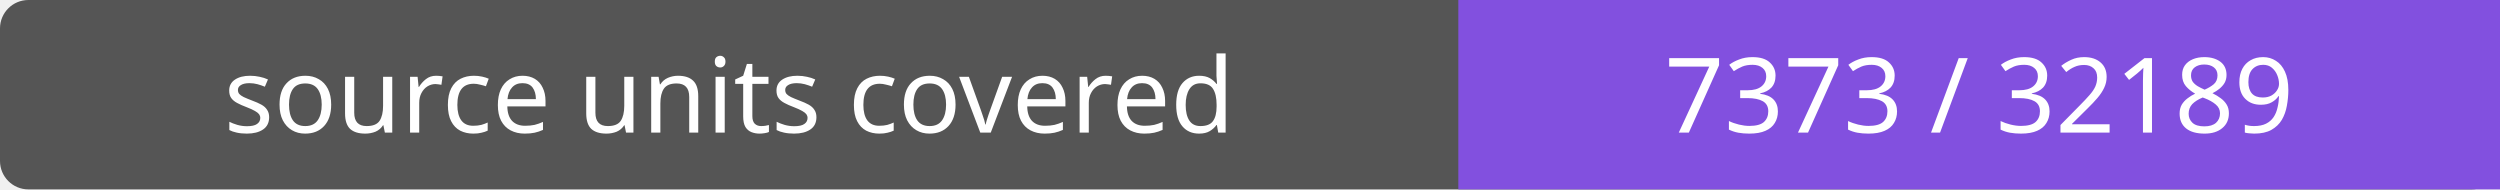
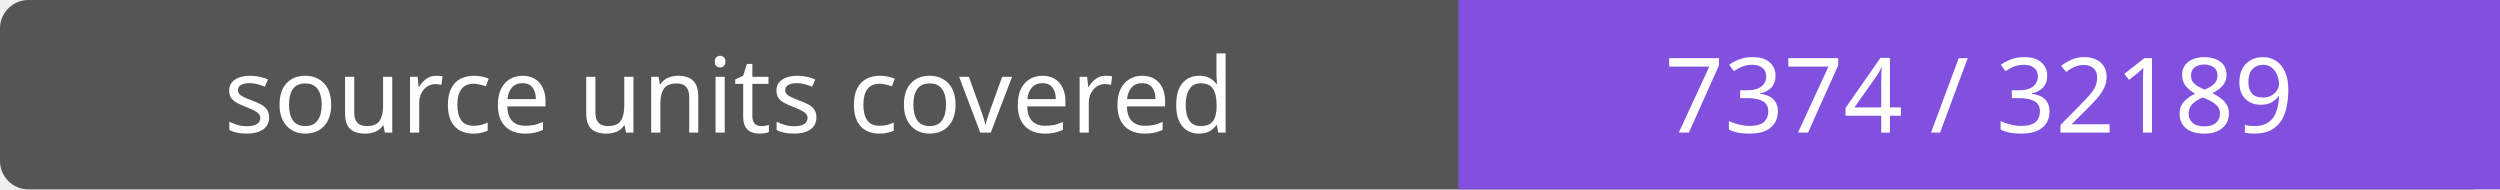
- <svg xmlns="http://www.w3.org/2000/svg" width="264" height="20" role="img" aria-label="source units covered: 7373 / 32189">
+ <svg xmlns="http://www.w3.org/2000/svg" width="264" height="20" role="img" aria-label="source units covered: 7374 / 32189">
  <rect width="264" height="20" rx="3" fill="#555" />
  <path fill="#8250df" d="M154 0h110v20H154z" />
  <g fill="#fff" text-anchor="middle" font-family="Verdana,sans-serif" font-size="11">
    <text x="77.0" y="14">source units covered</text>
-     <text x="209.0" y="14">7373 / 32189</text>
+     <text x="209.0" y="14">7374 / 32189</text>
  </g>
</svg>
